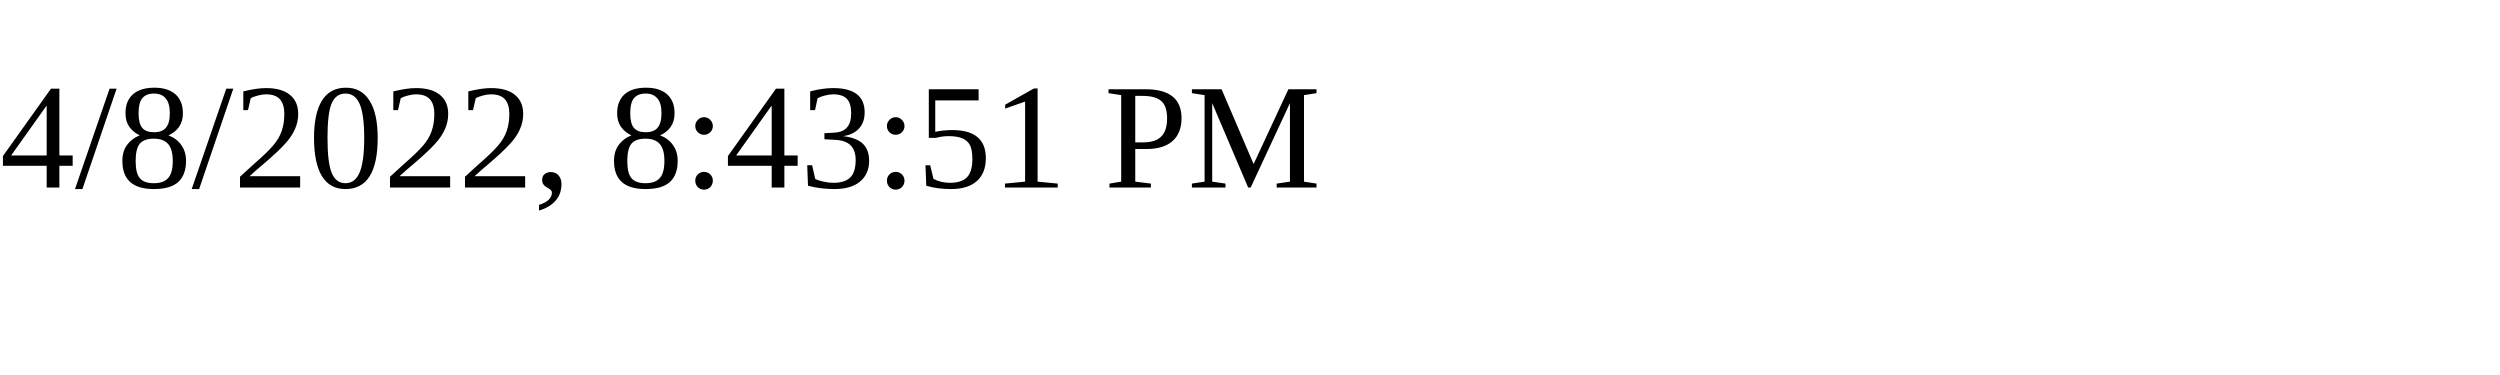
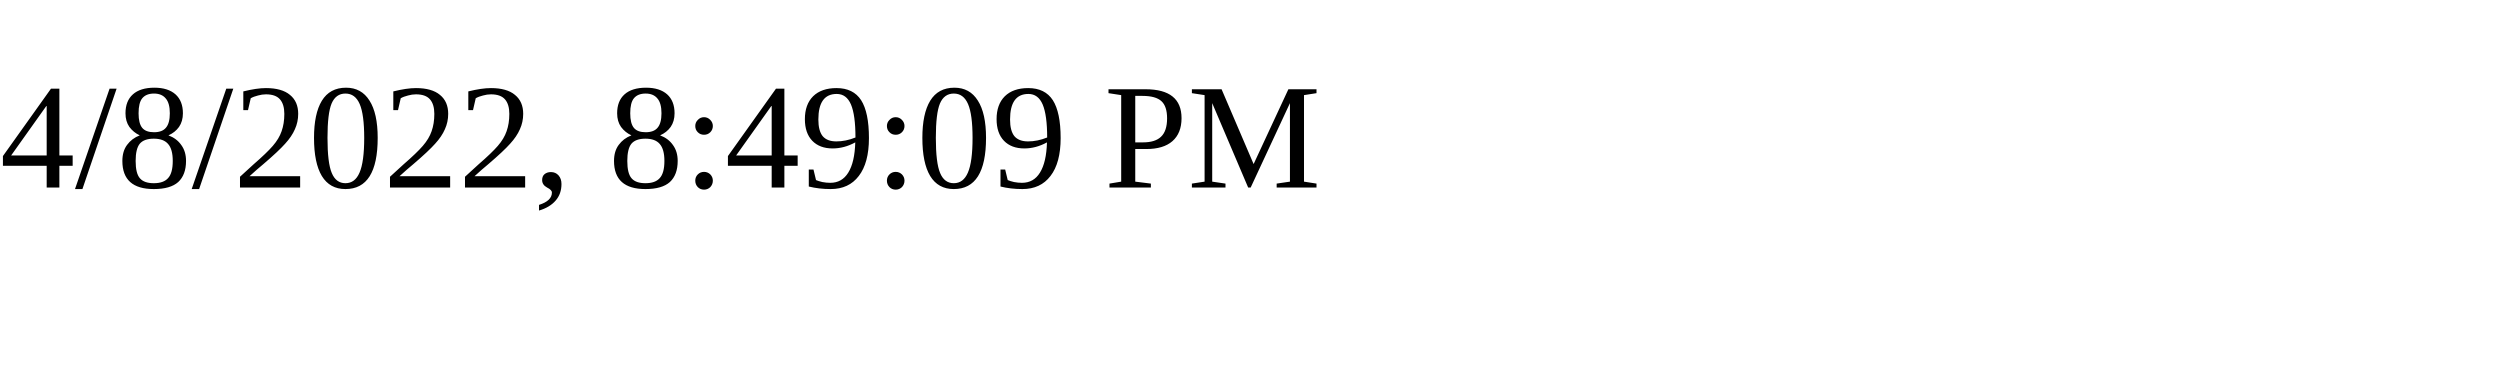
<svg xmlns="http://www.w3.org/2000/svg" height="30" width="200">
-   <text x="0" y="15">4/8/2022, 8:43:51 PM</text>
+   <text x="0" y="15">4/8/2022, 8:49:09 PM</text>
</svg>
